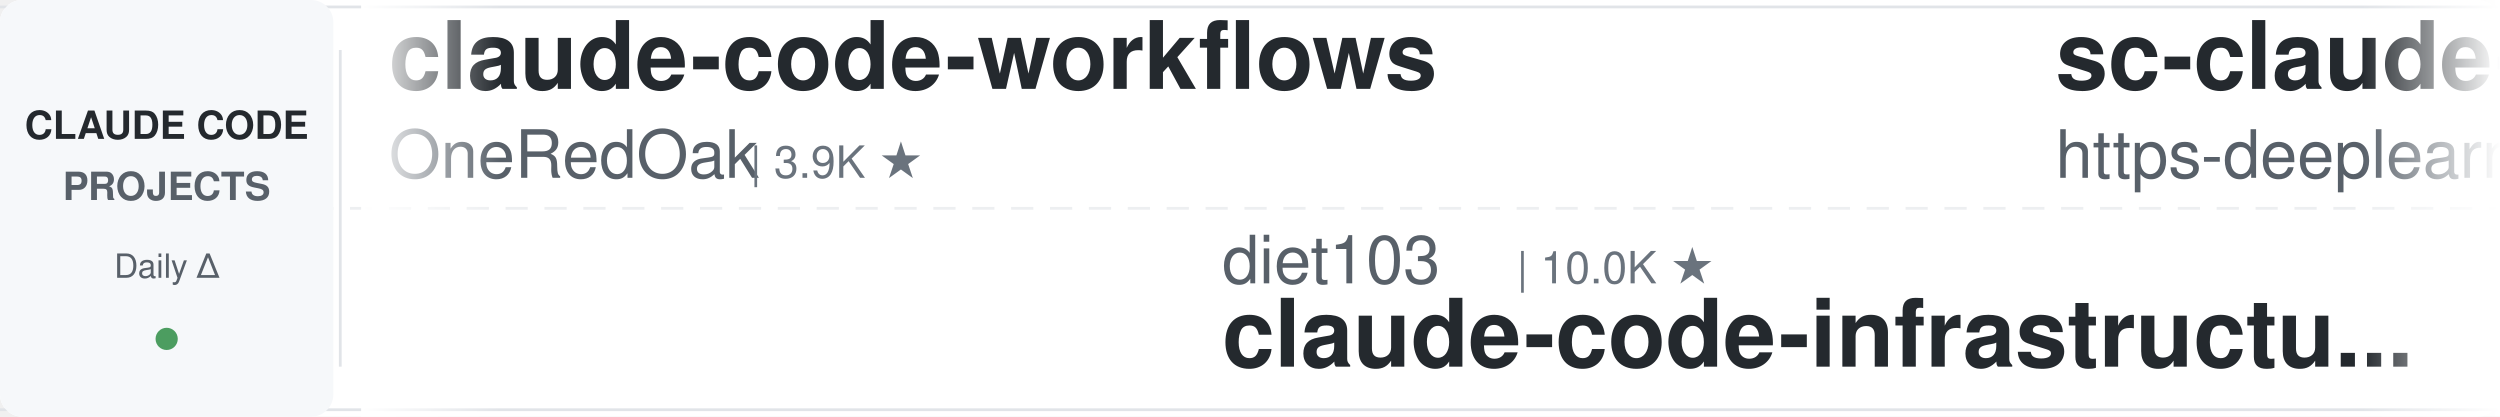
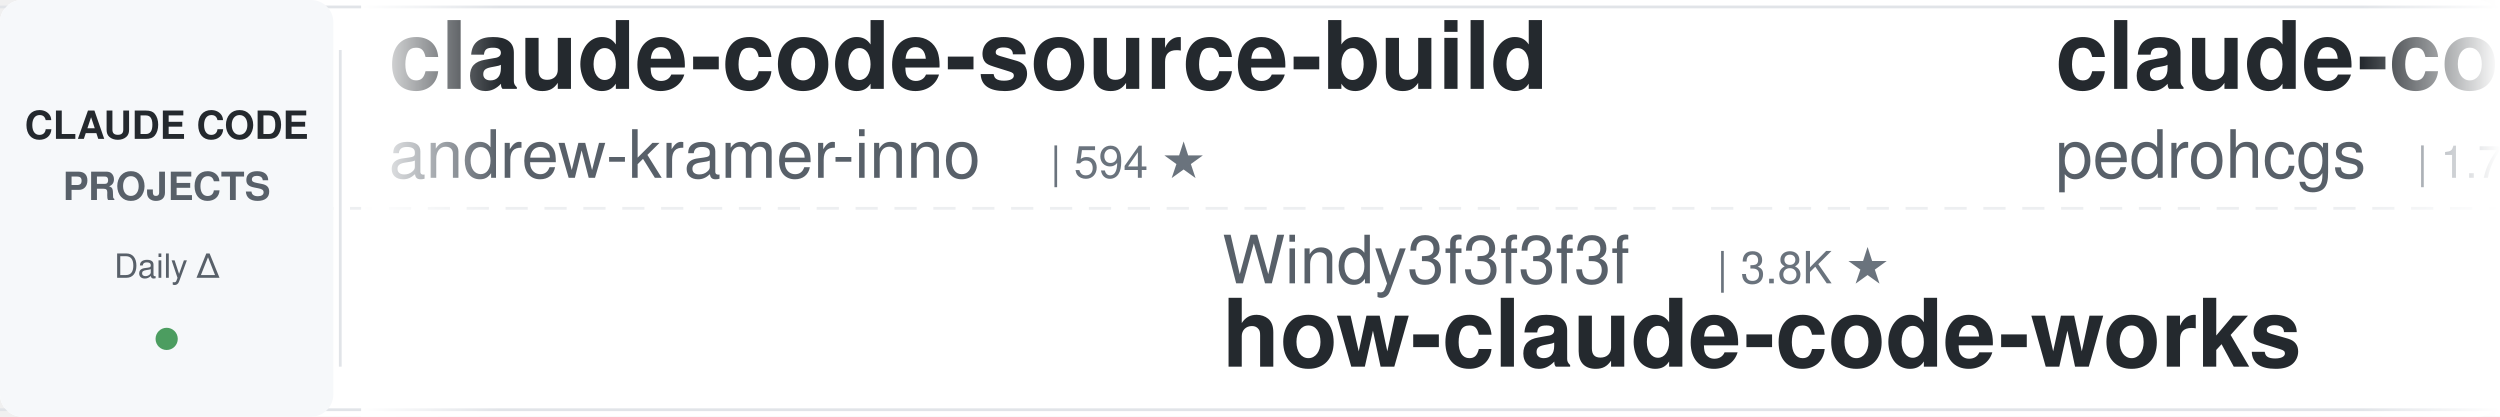
<svg xmlns="http://www.w3.org/2000/svg" width="900" height="150">
  <defs>
    <linearGradient id="leftFade" x1="0%" y1="0%" x2="100%" y2="0%">
      <stop offset="0%" style="stop-color:#ffffff;stop-opacity:1" />
      <stop offset="100%" style="stop-color:#ffffff;stop-opacity:0" />
    </linearGradient>
    <linearGradient id="rightFade" x1="0%" y1="0%" x2="100%" y2="0%">
      <stop offset="0%" style="stop-color:#ffffff;stop-opacity:0" />
      <stop offset="100%" style="stop-color:#ffffff;stop-opacity:1" />
    </linearGradient>
  </defs>
  <rect width="900" height="150" fill="#ffffff" rx="8" />
  <rect x="0" y="2" width="900" height="1" fill="#e1e4e8" />
  <rect x="0" y="147" width="900" height="1" fill="#e1e4e8" />
  <line x1="0" y1="75" x2="900" y2="75" stroke="#e1e4e8" stroke-width="1" stroke-dasharray="8 6" opacity="0.6" />
  <rect x="0" y="0" width="120" height="150" fill="#f6f8fa" rx="8" />
  <text x="60" y="50" font-family="-apple-system, BlinkMacSystemFont, 'Segoe UI', Helvetica, Arial, sans-serif" font-size="14" font-weight="600" fill="#24292e" text-anchor="middle">CLAUDE CODE</text>
  <text x="60" y="72" font-family="-apple-system, BlinkMacSystemFont, 'Segoe UI', Helvetica, Arial, sans-serif" font-size="14" font-weight="600" fill="#586069" text-anchor="middle">PROJECTS</text>
  <text x="60" y="100" font-family="-apple-system, BlinkMacSystemFont, 'Segoe UI', Helvetica, Arial, sans-serif" font-size="12" font-weight="500" fill="#586069" text-anchor="middle">Daily Δ</text>
  <circle cx="60" cy="122" r="4" fill="#22863a" opacity="0.8" />
  <rect x="122" y="18" width="1" height="114" fill="#e1e4e8" />
  <clipPath id="tickerClip">
    <rect x="130" y="0" width="770" height="150" />
  </clipPath>
  <g clip-path="url(#tickerClip)">
    <g id="tickerItems">
      <animateTransform attributeName="transform" attributeType="XML" type="translate" from="0 0" to="-3000 0" dur="54s" repeatCount="indefinite" />
      <g transform="translate(0, 0)">
-         <text x="140" y="32" font-family="-apple-system, BlinkMacSystemFont, 'Segoe UI', Helvetica, Arial, sans-serif" font-size="34" font-weight="600" fill="#24292e">claude-code-workflows</text>
-         <text x="140" y="64" font-family="-apple-system, BlinkMacSystemFont, 'Segoe UI', Helvetica, Arial, sans-serif" font-size="24" font-weight="400" fill="#586069">OneRedOak</text>
-         <text x="270" y="64" font-family="-apple-system, BlinkMacSystemFont, 'Segoe UI', Helvetica, Arial, sans-serif" font-size="16" font-weight="500" fill="#6a737d">| 3.9K ★</text>
+         <text x="140" y="32" font-family="-apple-system, BlinkMacSystemFont, 'Segoe UI', Helvetica, Arial, sans-serif" font-size="34" font-weight="600" fill="#24292e">claude-code-source-build</text>
+         <text x="140" y="64" font-family="-apple-system, BlinkMacSystemFont, 'Segoe UI', Helvetica, Arial, sans-serif" font-size="24" font-weight="400" fill="#586069">andrew-kramer-inno</text>
+         <text x="378" y="64" font-family="-apple-system, BlinkMacSystemFont, 'Segoe UI', Helvetica, Arial, sans-serif" font-size="16" font-weight="500" fill="#6a737d">| 594 ★</text>
      </g>
      <g transform="translate(300, 0)">
-         <text x="140" y="102" font-family="-apple-system, BlinkMacSystemFont, 'Segoe UI', Helvetica, Arial, sans-serif" font-size="24" font-weight="400" fill="#586069">diet103</text>
-         <text x="246" y="102" font-family="-apple-system, BlinkMacSystemFont, 'Segoe UI', Helvetica, Arial, sans-serif" font-size="16" font-weight="500" fill="#6a737d">| 10.0K ★</text>
-         <text x="140" y="132" font-family="-apple-system, BlinkMacSystemFont, 'Segoe UI', Helvetica, Arial, sans-serif" font-size="34" font-weight="600" fill="#24292e">claude-code-infrastructu...</text>
+         <text x="140" y="102" font-family="-apple-system, BlinkMacSystemFont, 'Segoe UI', Helvetica, Arial, sans-serif" font-size="24" font-weight="400" fill="#586069">Windy3f3f3f3f</text>
+         <text x="318" y="102" font-family="-apple-system, BlinkMacSystemFont, 'Segoe UI', Helvetica, Arial, sans-serif" font-size="16" font-weight="500" fill="#6a737d">| 3.8K ★</text>
+         <text x="140" y="132" font-family="-apple-system, BlinkMacSystemFont, 'Segoe UI', Helvetica, Arial, sans-serif" font-size="34" font-weight="600" fill="#24292e">how-claude-code-works</text>
      </g>
      <g transform="translate(600, 0)">
-         <text x="140" y="32" font-family="-apple-system, BlinkMacSystemFont, 'Segoe UI', Helvetica, Arial, sans-serif" font-size="34" font-weight="600" fill="#24292e">sc-claude-code-files</text>
-         <text x="140" y="64" font-family="-apple-system, BlinkMacSystemFont, 'Segoe UI', Helvetica, Arial, sans-serif" font-size="24" font-weight="400" fill="#586069">https-deeplearning-ai</text>
-         <text x="414" y="64" font-family="-apple-system, BlinkMacSystemFont, 'Segoe UI', Helvetica, Arial, sans-serif" font-size="16" font-weight="500" fill="#6a737d">| 560 ★</text>
+         <text x="140" y="32" font-family="-apple-system, BlinkMacSystemFont, 'Segoe UI', Helvetica, Arial, sans-serif" font-size="34" font-weight="600" fill="#24292e">claude-code-my-workflow</text>
+         <text x="140" y="64" font-family="-apple-system, BlinkMacSystemFont, 'Segoe UI', Helvetica, Arial, sans-serif" font-size="24" font-weight="400" fill="#586069">pedrohcgs</text>
+         <text x="270" y="64" font-family="-apple-system, BlinkMacSystemFont, 'Segoe UI', Helvetica, Arial, sans-serif" font-size="16" font-weight="500" fill="#6a737d">| 1.7K ★</text>
      </g>
      <g transform="translate(900, 0)">
-         <text x="140" y="102" font-family="-apple-system, BlinkMacSystemFont, 'Segoe UI', Helvetica, Arial, sans-serif" font-size="24" font-weight="400" fill="#586069">1rgs</text>
-         <text x="210" y="102" font-family="-apple-system, BlinkMacSystemFont, 'Segoe UI', Helvetica, Arial, sans-serif" font-size="16" font-weight="500" fill="#6a737d">| 3.8K ★</text>
-         <text x="140" y="132" font-family="-apple-system, BlinkMacSystemFont, 'Segoe UI', Helvetica, Arial, sans-serif" font-size="34" font-weight="600" fill="#24292e">claude-code-proxy</text>
+         <text x="140" y="102" font-family="-apple-system, BlinkMacSystemFont, 'Segoe UI', Helvetica, Arial, sans-serif" font-size="24" font-weight="400" fill="#586069">FlorianBruniaux</text>
+         <text x="342" y="102" font-family="-apple-system, BlinkMacSystemFont, 'Segoe UI', Helvetica, Arial, sans-serif" font-size="16" font-weight="500" fill="#6a737d">| 6.3K ★</text>
+         <text x="140" y="132" font-family="-apple-system, BlinkMacSystemFont, 'Segoe UI', Helvetica, Arial, sans-serif" font-size="34" font-weight="600" fill="#24292e">claude-code-ultimate-gui...</text>
      </g>
      <g transform="translate(1200, 0)">
-         <text x="140" y="32" font-family="-apple-system, BlinkMacSystemFont, 'Segoe UI', Helvetica, Arial, sans-serif" font-size="34" font-weight="600" fill="#24292e">claude-code-settings</text>
-         <text x="140" y="64" font-family="-apple-system, BlinkMacSystemFont, 'Segoe UI', Helvetica, Arial, sans-serif" font-size="24" font-weight="400" fill="#586069">feiskyer</text>
-         <text x="258" y="64" font-family="-apple-system, BlinkMacSystemFont, 'Segoe UI', Helvetica, Arial, sans-serif" font-size="16" font-weight="500" fill="#6a737d">| 1.7K ★</text>
+         <text x="140" y="32" font-family="-apple-system, BlinkMacSystemFont, 'Segoe UI', Helvetica, Arial, sans-serif" font-size="34" font-weight="600" fill="#24292e">awesome-claude-code-plug...</text>
+         <text x="140" y="64" font-family="-apple-system, BlinkMacSystemFont, 'Segoe UI', Helvetica, Arial, sans-serif" font-size="24" font-weight="400" fill="#586069">ccplugins</text>
+         <text x="270" y="64" font-family="-apple-system, BlinkMacSystemFont, 'Segoe UI', Helvetica, Arial, sans-serif" font-size="16" font-weight="500" fill="#6a737d">| 990 ★</text>
      </g>
      <g transform="translate(1500, 0)">
-         <text x="140" y="102" font-family="-apple-system, BlinkMacSystemFont, 'Segoe UI', Helvetica, Arial, sans-serif" font-size="24" font-weight="400" fill="#586069">anthropics</text>
-         <text x="282" y="102" font-family="-apple-system, BlinkMacSystemFont, 'Segoe UI', Helvetica, Arial, sans-serif" font-size="16" font-weight="500" fill="#6a737d">| 1.0K ★</text>
-         <text x="140" y="132" font-family="-apple-system, BlinkMacSystemFont, 'Segoe UI', Helvetica, Arial, sans-serif" font-size="34" font-weight="600" fill="#24292e">claude-code-base-action</text>
+         <text x="140" y="102" font-family="-apple-system, BlinkMacSystemFont, 'Segoe UI', Helvetica, Arial, sans-serif" font-size="24" font-weight="400" fill="#586069">lorryjovens-hub</text>
+         <text x="342" y="102" font-family="-apple-system, BlinkMacSystemFont, 'Segoe UI', Helvetica, Arial, sans-serif" font-size="16" font-weight="500" fill="#6a737d">| 1.7K ★</text>
+         <text x="140" y="132" font-family="-apple-system, BlinkMacSystemFont, 'Segoe UI', Helvetica, Arial, sans-serif" font-size="34" font-weight="600" fill="#24292e">claude-code-rust</text>
      </g>
      <g transform="translate(1800, 0)">
-         <text x="140" y="32" font-family="-apple-system, BlinkMacSystemFont, 'Segoe UI', Helvetica, Arial, sans-serif" font-size="34" font-weight="600" fill="#24292e">claude-code-local</text>
-         <text x="140" y="64" font-family="-apple-system, BlinkMacSystemFont, 'Segoe UI', Helvetica, Arial, sans-serif" font-size="24" font-weight="400" fill="#586069">nicedreamzapp</text>
-         <text x="318" y="64" font-family="-apple-system, BlinkMacSystemFont, 'Segoe UI', Helvetica, Arial, sans-serif" font-size="16" font-weight="500" fill="#6a737d">| 3.4K ★</text>
+         <text x="140" y="32" font-family="-apple-system, BlinkMacSystemFont, 'Segoe UI', Helvetica, Arial, sans-serif" font-size="34" font-weight="600" fill="#24292e">claude-code-harness</text>
+         <text x="140" y="64" font-family="-apple-system, BlinkMacSystemFont, 'Segoe UI', Helvetica, Arial, sans-serif" font-size="24" font-weight="400" fill="#586069">Chachamaru127</text>
+         <text x="318" y="64" font-family="-apple-system, BlinkMacSystemFont, 'Segoe UI', Helvetica, Arial, sans-serif" font-size="16" font-weight="500" fill="#6a737d">| 3.2K ★</text>
      </g>
      <g transform="translate(2100, 0)">
-         <text x="140" y="102" font-family="-apple-system, BlinkMacSystemFont, 'Segoe UI', Helvetica, Arial, sans-serif" font-size="24" font-weight="400" fill="#586069">repowise-dev</text>
-         <text x="306" y="102" font-family="-apple-system, BlinkMacSystemFont, 'Segoe UI', Helvetica, Arial, sans-serif" font-size="16" font-weight="500" fill="#6a737d">| 1.2K ★</text>
-         <text x="140" y="132" font-family="-apple-system, BlinkMacSystemFont, 'Segoe UI', Helvetica, Arial, sans-serif" font-size="34" font-weight="600" fill="#24292e">claude-code-prompts</text>
+         <text x="140" y="102" font-family="-apple-system, BlinkMacSystemFont, 'Segoe UI', Helvetica, Arial, sans-serif" font-size="24" font-weight="400" fill="#586069">WorldFlowAI</text>
+         <text x="294" y="102" font-family="-apple-system, BlinkMacSystemFont, 'Segoe UI', Helvetica, Arial, sans-serif" font-size="16" font-weight="500" fill="#6a737d">| 5.7K ★</text>
+         <text x="140" y="132" font-family="-apple-system, BlinkMacSystemFont, 'Segoe UI', Helvetica, Arial, sans-serif" font-size="34" font-weight="600" fill="#24292e">everything-claude-code</text>
      </g>
      <g transform="translate(2400, 0)">
-         <text x="140" y="32" font-family="-apple-system, BlinkMacSystemFont, 'Segoe UI', Helvetica, Arial, sans-serif" font-size="34" font-weight="600" fill="#24292e">claude_code_src</text>
-         <text x="140" y="64" font-family="-apple-system, BlinkMacSystemFont, 'Segoe UI', Helvetica, Arial, sans-serif" font-size="24" font-weight="400" fill="#586069">ponponon</text>
-         <text x="258" y="64" font-family="-apple-system, BlinkMacSystemFont, 'Segoe UI', Helvetica, Arial, sans-serif" font-size="16" font-weight="500" fill="#6a737d">| 2.3K ★</text>
+         <text x="140" y="32" font-family="-apple-system, BlinkMacSystemFont, 'Segoe UI', Helvetica, Arial, sans-serif" font-size="34" font-weight="600" fill="#24292e">claude-coder</text>
+         <text x="140" y="64" font-family="-apple-system, BlinkMacSystemFont, 'Segoe UI', Helvetica, Arial, sans-serif" font-size="24" font-weight="400" fill="#586069">kodu-ai</text>
+         <text x="246" y="64" font-family="-apple-system, BlinkMacSystemFont, 'Segoe UI', Helvetica, Arial, sans-serif" font-size="16" font-weight="500" fill="#6a737d">| 5.2K ★</text>
      </g>
      <g transform="translate(2700, 0)">
-         <text x="140" y="102" font-family="-apple-system, BlinkMacSystemFont, 'Segoe UI', Helvetica, Arial, sans-serif" font-size="24" font-weight="400" fill="#586069">andrew-kramer-inno</text>
-         <text x="378" y="102" font-family="-apple-system, BlinkMacSystemFont, 'Segoe UI', Helvetica, Arial, sans-serif" font-size="16" font-weight="500" fill="#6a737d">| 594 ★</text>
-         <text x="140" y="132" font-family="-apple-system, BlinkMacSystemFont, 'Segoe UI', Helvetica, Arial, sans-serif" font-size="34" font-weight="600" fill="#24292e">claude-code-source-build</text>
+         <text x="140" y="102" font-family="-apple-system, BlinkMacSystemFont, 'Segoe UI', Helvetica, Arial, sans-serif" font-size="24" font-weight="400" fill="#586069">ding113</text>
+         <text x="246" y="102" font-family="-apple-system, BlinkMacSystemFont, 'Segoe UI', Helvetica, Arial, sans-serif" font-size="16" font-weight="500" fill="#6a737d">| 3.4K ★</text>
+         <text x="140" y="132" font-family="-apple-system, BlinkMacSystemFont, 'Segoe UI', Helvetica, Arial, sans-serif" font-size="34" font-weight="600" fill="#24292e">claude-code-hub</text>
      </g>
      <g transform="translate(3000, 0)">
-         <text x="140" y="32" font-family="-apple-system, BlinkMacSystemFont, 'Segoe UI', Helvetica, Arial, sans-serif" font-size="34" font-weight="600" fill="#24292e">claude-code-workflows</text>
-         <text x="140" y="64" font-family="-apple-system, BlinkMacSystemFont, 'Segoe UI', Helvetica, Arial, sans-serif" font-size="24" font-weight="400" fill="#586069">OneRedOak</text>
-         <text x="270" y="64" font-family="-apple-system, BlinkMacSystemFont, 'Segoe UI', Helvetica, Arial, sans-serif" font-size="16" font-weight="500" fill="#6a737d">| 3.9K ★</text>
+         <text x="140" y="32" font-family="-apple-system, BlinkMacSystemFont, 'Segoe UI', Helvetica, Arial, sans-serif" font-size="34" font-weight="600" fill="#24292e">claude-code-source-build</text>
+         <text x="140" y="64" font-family="-apple-system, BlinkMacSystemFont, 'Segoe UI', Helvetica, Arial, sans-serif" font-size="24" font-weight="400" fill="#586069">andrew-kramer-inno</text>
+         <text x="378" y="64" font-family="-apple-system, BlinkMacSystemFont, 'Segoe UI', Helvetica, Arial, sans-serif" font-size="16" font-weight="500" fill="#6a737d">| 594 ★</text>
      </g>
      <g transform="translate(3300, 0)">
-         <text x="140" y="102" font-family="-apple-system, BlinkMacSystemFont, 'Segoe UI', Helvetica, Arial, sans-serif" font-size="24" font-weight="400" fill="#586069">diet103</text>
-         <text x="246" y="102" font-family="-apple-system, BlinkMacSystemFont, 'Segoe UI', Helvetica, Arial, sans-serif" font-size="16" font-weight="500" fill="#6a737d">| 10.0K ★</text>
-         <text x="140" y="132" font-family="-apple-system, BlinkMacSystemFont, 'Segoe UI', Helvetica, Arial, sans-serif" font-size="34" font-weight="600" fill="#24292e">claude-code-infrastructu...</text>
+         <text x="140" y="102" font-family="-apple-system, BlinkMacSystemFont, 'Segoe UI', Helvetica, Arial, sans-serif" font-size="24" font-weight="400" fill="#586069">Windy3f3f3f3f</text>
+         <text x="318" y="102" font-family="-apple-system, BlinkMacSystemFont, 'Segoe UI', Helvetica, Arial, sans-serif" font-size="16" font-weight="500" fill="#6a737d">| 3.8K ★</text>
+         <text x="140" y="132" font-family="-apple-system, BlinkMacSystemFont, 'Segoe UI', Helvetica, Arial, sans-serif" font-size="34" font-weight="600" fill="#24292e">how-claude-code-works</text>
      </g>
      <g transform="translate(3600, 0)">
-         <text x="140" y="32" font-family="-apple-system, BlinkMacSystemFont, 'Segoe UI', Helvetica, Arial, sans-serif" font-size="34" font-weight="600" fill="#24292e">sc-claude-code-files</text>
-         <text x="140" y="64" font-family="-apple-system, BlinkMacSystemFont, 'Segoe UI', Helvetica, Arial, sans-serif" font-size="24" font-weight="400" fill="#586069">https-deeplearning-ai</text>
-         <text x="414" y="64" font-family="-apple-system, BlinkMacSystemFont, 'Segoe UI', Helvetica, Arial, sans-serif" font-size="16" font-weight="500" fill="#6a737d">| 560 ★</text>
+         <text x="140" y="32" font-family="-apple-system, BlinkMacSystemFont, 'Segoe UI', Helvetica, Arial, sans-serif" font-size="34" font-weight="600" fill="#24292e">claude-code-my-workflow</text>
+         <text x="140" y="64" font-family="-apple-system, BlinkMacSystemFont, 'Segoe UI', Helvetica, Arial, sans-serif" font-size="24" font-weight="400" fill="#586069">pedrohcgs</text>
+         <text x="270" y="64" font-family="-apple-system, BlinkMacSystemFont, 'Segoe UI', Helvetica, Arial, sans-serif" font-size="16" font-weight="500" fill="#6a737d">| 1.7K ★</text>
      </g>
      <g transform="translate(3900, 0)">
-         <text x="140" y="102" font-family="-apple-system, BlinkMacSystemFont, 'Segoe UI', Helvetica, Arial, sans-serif" font-size="24" font-weight="400" fill="#586069">1rgs</text>
-         <text x="210" y="102" font-family="-apple-system, BlinkMacSystemFont, 'Segoe UI', Helvetica, Arial, sans-serif" font-size="16" font-weight="500" fill="#6a737d">| 3.8K ★</text>
-         <text x="140" y="132" font-family="-apple-system, BlinkMacSystemFont, 'Segoe UI', Helvetica, Arial, sans-serif" font-size="34" font-weight="600" fill="#24292e">claude-code-proxy</text>
+         <text x="140" y="102" font-family="-apple-system, BlinkMacSystemFont, 'Segoe UI', Helvetica, Arial, sans-serif" font-size="24" font-weight="400" fill="#586069">FlorianBruniaux</text>
+         <text x="342" y="102" font-family="-apple-system, BlinkMacSystemFont, 'Segoe UI', Helvetica, Arial, sans-serif" font-size="16" font-weight="500" fill="#6a737d">| 6.3K ★</text>
+         <text x="140" y="132" font-family="-apple-system, BlinkMacSystemFont, 'Segoe UI', Helvetica, Arial, sans-serif" font-size="34" font-weight="600" fill="#24292e">claude-code-ultimate-gui...</text>
      </g>
    </g>
  </g>
  <rect x="130" y="0" width="50" height="150" fill="url(#leftFade)" />
  <rect x="850" y="0" width="50" height="150" fill="url(#rightFade)" />
</svg>
